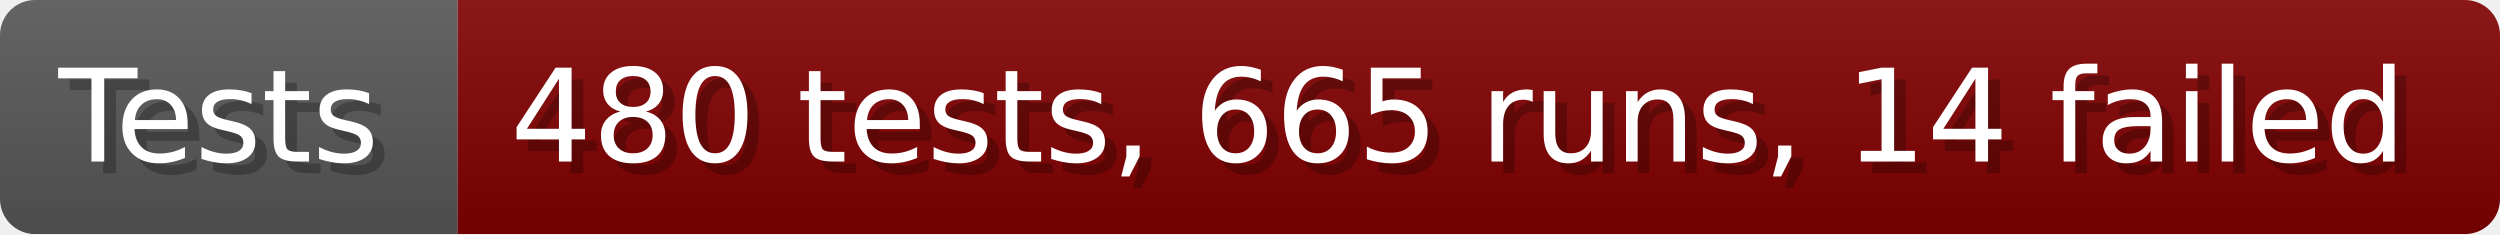
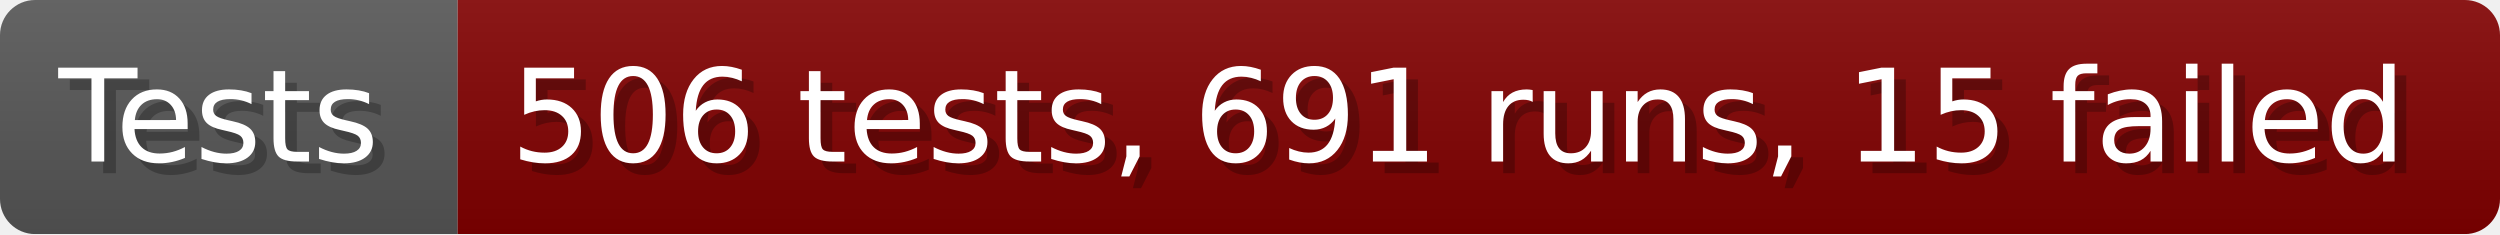
- <svg xmlns="http://www.w3.org/2000/svg" width="213.6" height="20" viewBox="0 0 2136 200" role="img" aria-label="Tests: 480 tests, 665 runs, 14 failed">
+ <svg xmlns="http://www.w3.org/2000/svg" width="213.6" height="20" viewBox="0 0 2136 200" role="img" aria-label="Tests: 506 tests, 691 runs, 15 failed">
  <linearGradient id="a" x2="0" y2="100%">
    <stop offset="0" stop-opacity=".1" stop-color="#EEE" />
    <stop offset="1" stop-opacity=".1" />
  </linearGradient>
  <mask id="m">
    <rect width="2136" height="200" rx="30" fill="#FFF" />
  </mask>
  <g mask="url(#m)">
    <rect width="391" height="200" fill="#555" />
    <rect width="1745" height="200" fill="#800000" x="391" />
    <rect width="2136" height="200" fill="url(#a)" />
  </g>
  <g aria-hidden="true" fill="#fff" text-anchor="start" font-family="Verdana,DejaVu Sans,sans-serif" font-size="110">
    <text x="60" y="148" textLength="291" fill="#000" opacity="0.25">Tests</text>
    <text x="50" y="138" textLength="291">Tests</text>
-     <text x="446" y="148" textLength="1645" fill="#000" opacity="0.25">480 tests, 665 runs, 14 failed</text>
-     <text x="436" y="138" textLength="1645">480 tests, 665 runs, 14 failed</text>
+     <text x="446" y="148" textLength="1645" fill="#000" opacity="0.25">506 tests, 691 runs, 15 failed</text>
+     <text x="436" y="138" textLength="1645">506 tests, 691 runs, 15 failed</text>
  </g>
</svg>
